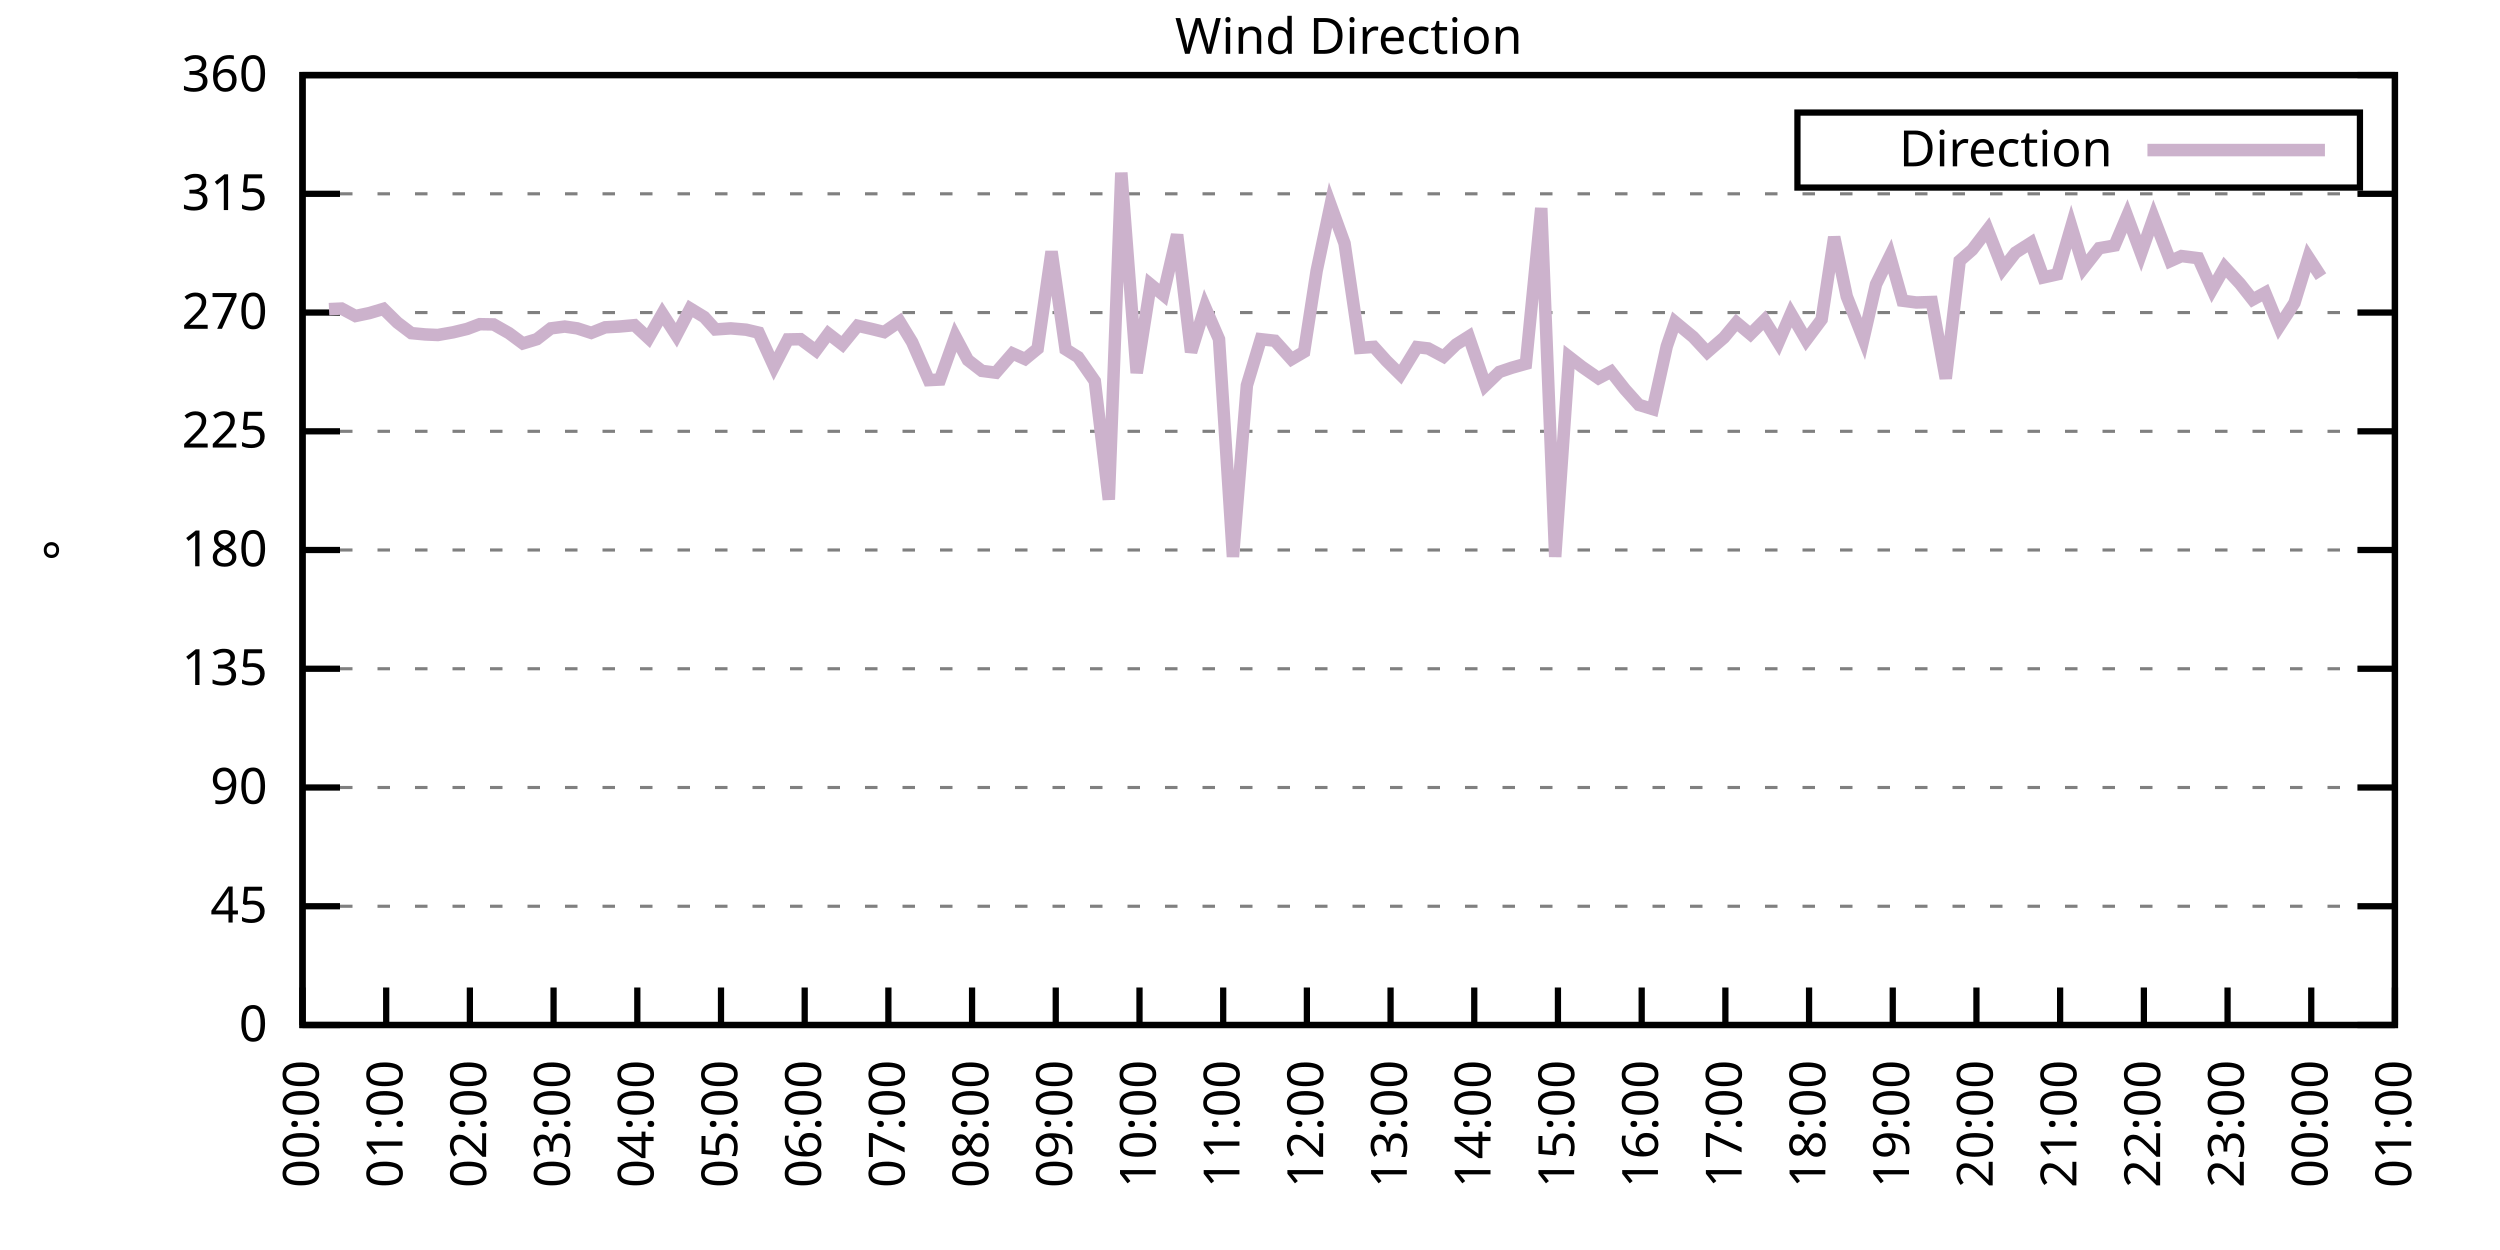
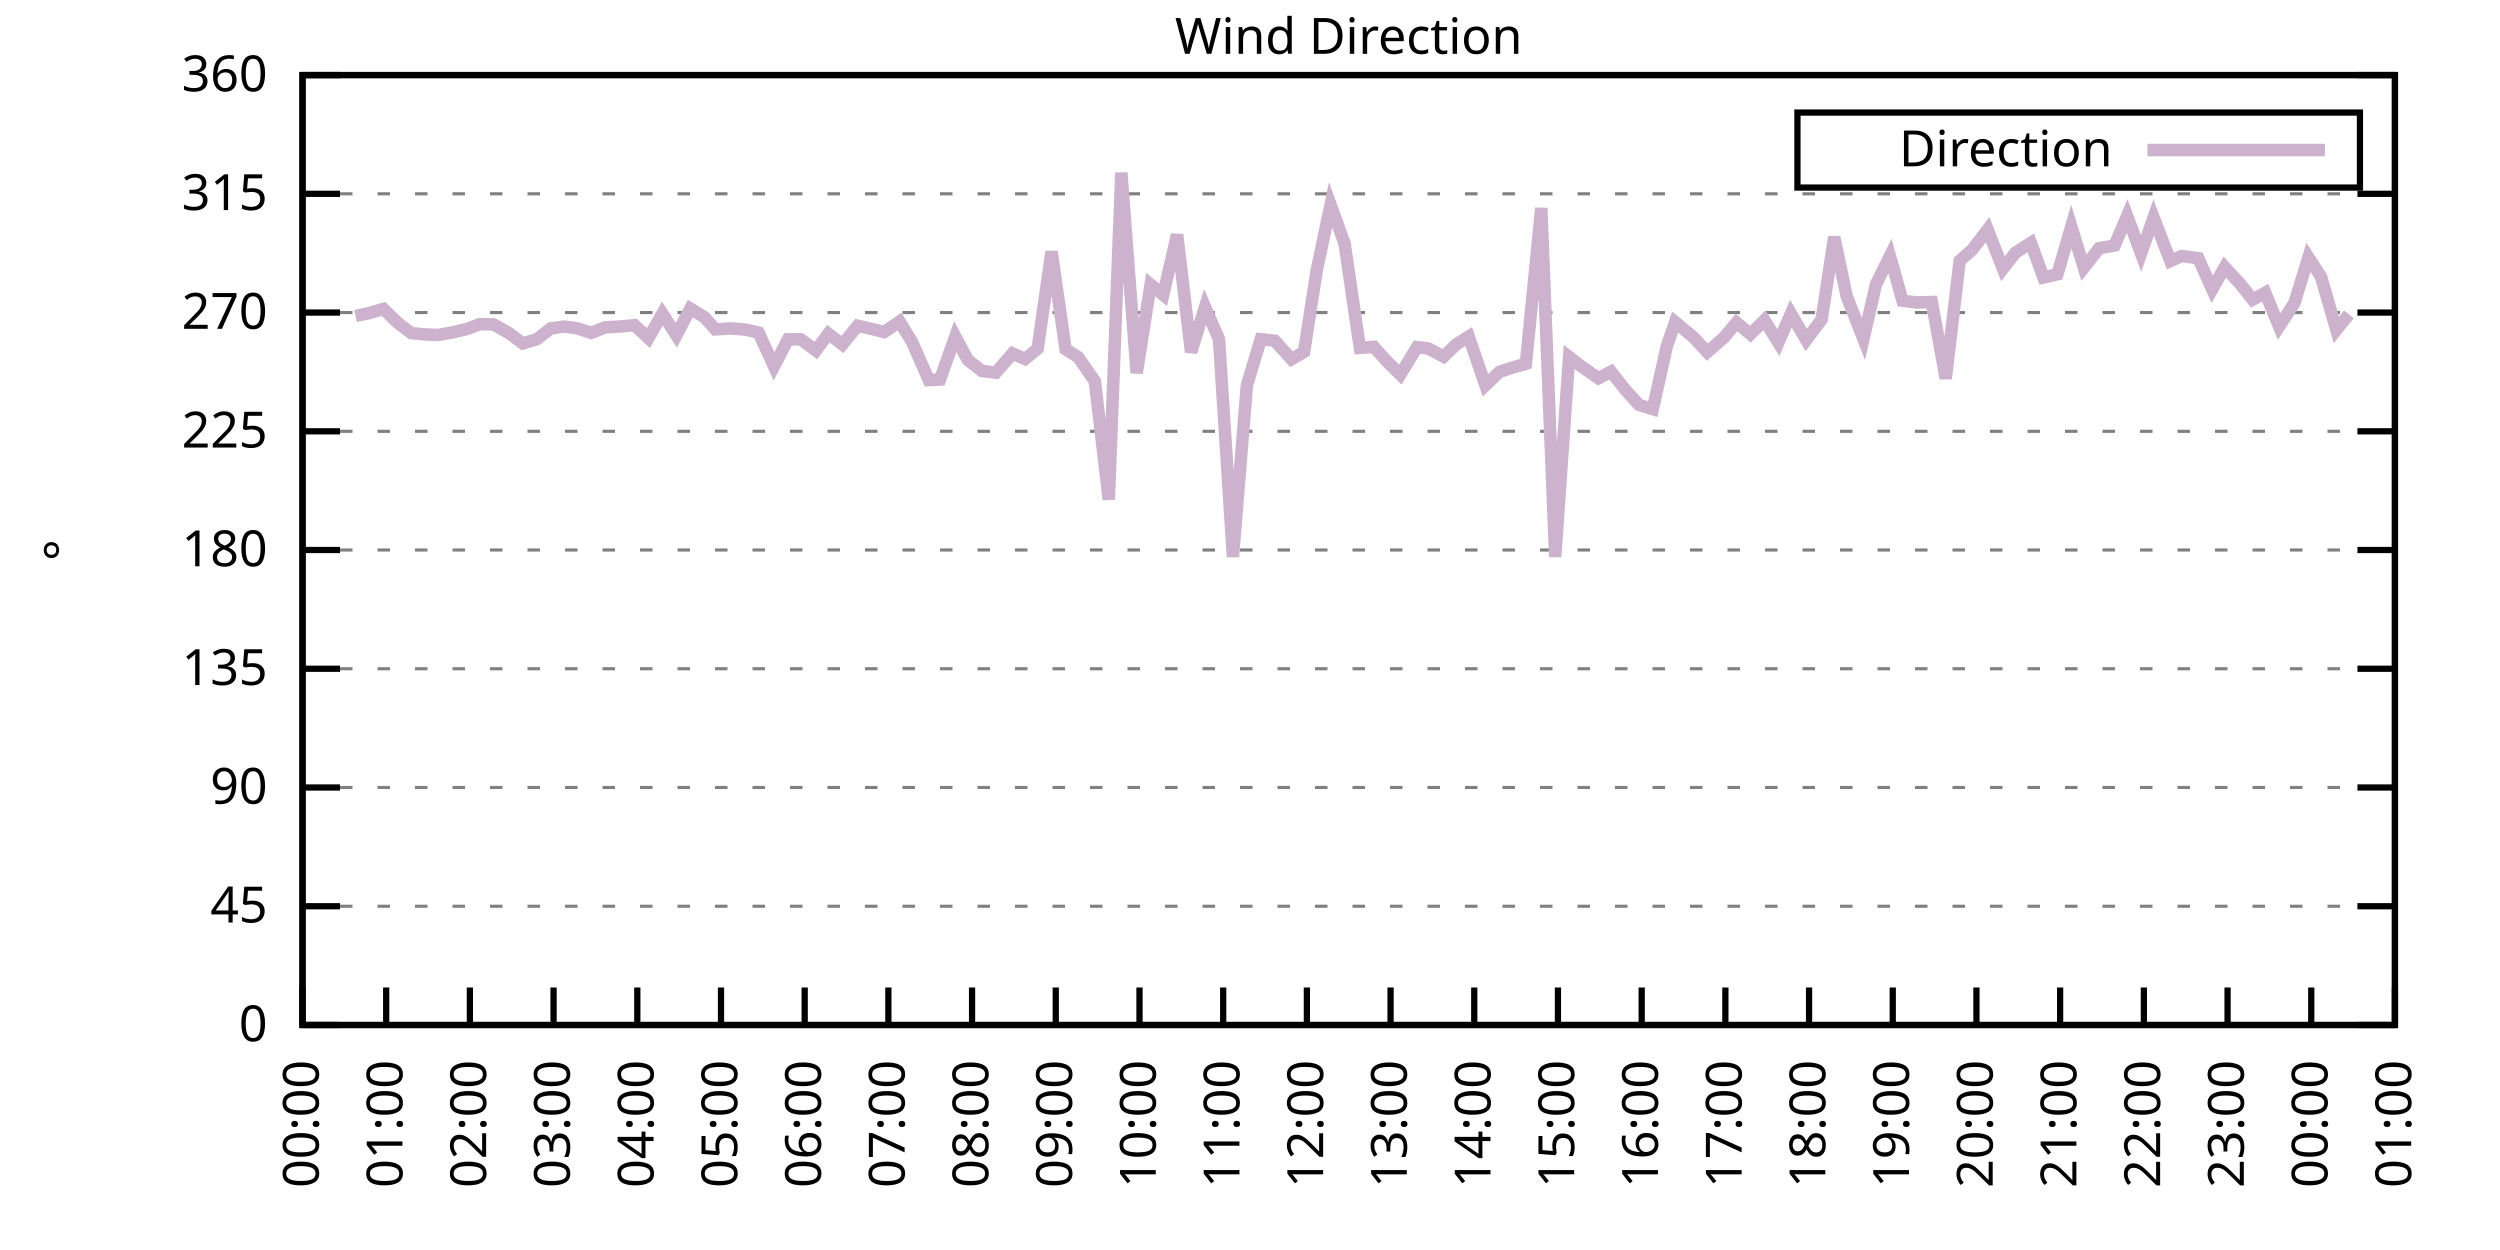
<svg xmlns="http://www.w3.org/2000/svg" xmlns:xlink="http://www.w3.org/1999/xlink" width="400" height="200" viewBox="0 0 400 200">
  <g id="gnuplot_canvas">
    <rect x="0" y="0" width="400" height="200" fill="none" />
    <defs>
      <circle id="gpDot" r="0.5" stroke-width="0.5" stroke="currentColor" />
      <path id="gpPt0" stroke-width="0.333" stroke="currentColor" d="M-1,0 h2 M0,-1 v2" />
      <path id="gpPt1" stroke-width="0.333" stroke="currentColor" d="M-1,-1 L1,1 M1,-1 L-1,1" />
      <path id="gpPt2" stroke-width="0.333" stroke="currentColor" d="M-1,0 L1,0 M0,-1 L0,1 M-1,-1 L1,1 M-1,1 L1,-1" />
      <rect id="gpPt3" stroke-width="0.333" stroke="currentColor" x="-1" y="-1" width="2" height="2" />
      <rect id="gpPt4" stroke-width="0.333" stroke="currentColor" fill="currentColor" x="-1" y="-1" width="2" height="2" />
      <circle id="gpPt5" stroke-width="0.333" stroke="currentColor" cx="0" cy="0" r="1" />
      <use xlink:href="#gpPt5" id="gpPt6" fill="currentColor" stroke="none" />
      <path id="gpPt7" stroke-width="0.333" stroke="currentColor" d="M0,-1.33 L-1.33,0.67 L1.33,0.67 z" />
      <use xlink:href="#gpPt7" id="gpPt8" fill="currentColor" stroke="none" />
      <use xlink:href="#gpPt7" id="gpPt9" stroke="currentColor" transform="rotate(180)" />
      <use xlink:href="#gpPt9" id="gpPt10" fill="currentColor" stroke="none" />
      <use xlink:href="#gpPt3" id="gpPt11" stroke="currentColor" transform="rotate(45)" />
      <use xlink:href="#gpPt11" id="gpPt12" fill="currentColor" stroke="none" />
      <path id="gpPt13" stroke-width="0.333" stroke="currentColor" d="M0,1.330 L1.265,0.411 L0.782,-1.067 L-0.782,-1.076 L-1.265,0.411 z" />
      <use xlink:href="#gpPt13" id="gpPt14" fill="currentColor" stroke="none" />
      <filter id="textbox" filterUnits="objectBoundingBox" x="0" y="0" height="1" width="1">
        <feFlood flood-color="white" flood-opacity="1" result="bgnd" />
        <feComposite in="SourceGraphic" in2="bgnd" operator="atop" />
      </filter>
      <filter id="greybox" filterUnits="objectBoundingBox" x="0" y="0" height="1" width="1">
        <feFlood flood-color="lightgrey" flood-opacity="1" result="grey" />
        <feComposite in="SourceGraphic" in2="grey" operator="atop" />
      </filter>
    </defs>
    <g fill="none" color="white" stroke="currentColor" stroke-width="1.00" stroke-linecap="butt" stroke-linejoin="miter">
</g>
    <g fill="none" color="black" stroke="currentColor" stroke-width="1.00" stroke-linecap="butt" stroke-linejoin="miter">
      <g stroke="none" shape-rendering="crispEdges">
        <polygon fill="rgb(255, 255, 255)" points="48.40,164.00 383.18,164.00 383.18,12.02 48.40,12.02 " />
      </g>
    </g>
    <g fill="none" color="black" stroke="currentColor" stroke-width="1.00" stroke-linecap="butt" stroke-linejoin="miter">
</g>
    <g fill="none" color="black" stroke="black" stroke-width="0.50" stroke-linecap="butt" stroke-linejoin="miter">
</g>
    <g fill="none" color="gray" stroke="currentColor" stroke-width="0.50" stroke-linecap="butt" stroke-linejoin="miter">
      <path stroke="gray" stroke-dasharray="2,4" class="gridline" d="M48.40,164.00 L383.19,164.00  " />
    </g>
    <g fill="none" color="gray" stroke="gray" stroke-width="1.00" stroke-linecap="butt" stroke-linejoin="miter">
</g>
    <g fill="none" color="black" stroke="currentColor" stroke-width="1.00" stroke-linecap="butt" stroke-linejoin="miter">
      <path stroke="black" d="M48.40,164.00 L54.40,164.00 M383.19,164.00 L377.19,164.00  " />
      <g transform="translate(42.80,166.60)" stroke="none" fill="black" font-family="Sans" font-size="8.00" text-anchor="end">
        <text>
          <tspan font-family="Sans"> 0</tspan>
        </text>
      </g>
    </g>
    <g fill="none" color="black" stroke="currentColor" stroke-width="1.00" stroke-linecap="butt" stroke-linejoin="miter">
</g>
    <g fill="none" color="black" stroke="black" stroke-width="0.50" stroke-linecap="butt" stroke-linejoin="miter">
</g>
    <g fill="none" color="gray" stroke="currentColor" stroke-width="0.50" stroke-linecap="butt" stroke-linejoin="miter">
      <path stroke="gray" stroke-dasharray="2,4" class="gridline" d="M48.40,145.00 L383.19,145.00  " />
    </g>
    <g fill="none" color="gray" stroke="gray" stroke-width="1.00" stroke-linecap="butt" stroke-linejoin="miter">
</g>
    <g fill="none" color="black" stroke="currentColor" stroke-width="1.00" stroke-linecap="butt" stroke-linejoin="miter">
      <path stroke="black" d="M48.40,145.00 L54.40,145.00 M383.19,145.00 L377.19,145.00  " />
      <g transform="translate(42.80,147.60)" stroke="none" fill="black" font-family="Sans" font-size="8.00" text-anchor="end">
        <text>
          <tspan font-family="Sans"> 45</tspan>
        </text>
      </g>
    </g>
    <g fill="none" color="black" stroke="currentColor" stroke-width="1.00" stroke-linecap="butt" stroke-linejoin="miter">
</g>
    <g fill="none" color="black" stroke="black" stroke-width="0.50" stroke-linecap="butt" stroke-linejoin="miter">
</g>
    <g fill="none" color="gray" stroke="currentColor" stroke-width="0.50" stroke-linecap="butt" stroke-linejoin="miter">
      <path stroke="gray" stroke-dasharray="2,4" class="gridline" d="M48.40,126.00 L383.19,126.00  " />
    </g>
    <g fill="none" color="gray" stroke="gray" stroke-width="1.00" stroke-linecap="butt" stroke-linejoin="miter">
</g>
    <g fill="none" color="black" stroke="currentColor" stroke-width="1.00" stroke-linecap="butt" stroke-linejoin="miter">
      <path stroke="black" d="M48.40,126.00 L54.40,126.00 M383.19,126.00 L377.19,126.00  " />
      <g transform="translate(42.80,128.60)" stroke="none" fill="black" font-family="Sans" font-size="8.00" text-anchor="end">
        <text>
          <tspan font-family="Sans"> 90</tspan>
        </text>
      </g>
    </g>
    <g fill="none" color="black" stroke="currentColor" stroke-width="1.00" stroke-linecap="butt" stroke-linejoin="miter">
</g>
    <g fill="none" color="black" stroke="black" stroke-width="0.50" stroke-linecap="butt" stroke-linejoin="miter">
</g>
    <g fill="none" color="gray" stroke="currentColor" stroke-width="0.50" stroke-linecap="butt" stroke-linejoin="miter">
      <path stroke="gray" stroke-dasharray="2,4" class="gridline" d="M48.40,107.00 L383.19,107.00  " />
    </g>
    <g fill="none" color="gray" stroke="gray" stroke-width="1.00" stroke-linecap="butt" stroke-linejoin="miter">
</g>
    <g fill="none" color="black" stroke="currentColor" stroke-width="1.00" stroke-linecap="butt" stroke-linejoin="miter">
      <path stroke="black" d="M48.40,107.00 L54.40,107.00 M383.19,107.00 L377.19,107.00  " />
      <g transform="translate(42.80,109.60)" stroke="none" fill="black" font-family="Sans" font-size="8.00" text-anchor="end">
        <text>
          <tspan font-family="Sans"> 135</tspan>
        </text>
      </g>
    </g>
    <g fill="none" color="black" stroke="currentColor" stroke-width="1.00" stroke-linecap="butt" stroke-linejoin="miter">
</g>
    <g fill="none" color="black" stroke="black" stroke-width="0.50" stroke-linecap="butt" stroke-linejoin="miter">
</g>
    <g fill="none" color="gray" stroke="currentColor" stroke-width="0.50" stroke-linecap="butt" stroke-linejoin="miter">
      <path stroke="gray" stroke-dasharray="2,4" class="gridline" d="M48.40,88.00 L383.19,88.00  " />
    </g>
    <g fill="none" color="gray" stroke="gray" stroke-width="1.00" stroke-linecap="butt" stroke-linejoin="miter">
</g>
    <g fill="none" color="black" stroke="currentColor" stroke-width="1.00" stroke-linecap="butt" stroke-linejoin="miter">
      <path stroke="black" d="M48.40,88.00 L54.40,88.00 M383.19,88.00 L377.19,88.00  " />
      <g transform="translate(42.80,90.60)" stroke="none" fill="black" font-family="Sans" font-size="8.00" text-anchor="end">
        <text>
          <tspan font-family="Sans"> 180</tspan>
        </text>
      </g>
    </g>
    <g fill="none" color="black" stroke="currentColor" stroke-width="1.00" stroke-linecap="butt" stroke-linejoin="miter">
</g>
    <g fill="none" color="black" stroke="black" stroke-width="0.50" stroke-linecap="butt" stroke-linejoin="miter">
</g>
    <g fill="none" color="gray" stroke="currentColor" stroke-width="0.50" stroke-linecap="butt" stroke-linejoin="miter">
      <path stroke="gray" stroke-dasharray="2,4" class="gridline" d="M48.40,69.01 L383.19,69.01  " />
    </g>
    <g fill="none" color="gray" stroke="gray" stroke-width="1.00" stroke-linecap="butt" stroke-linejoin="miter">
</g>
    <g fill="none" color="black" stroke="currentColor" stroke-width="1.00" stroke-linecap="butt" stroke-linejoin="miter">
      <path stroke="black" d="M48.40,69.01 L54.40,69.01 M383.19,69.01 L377.19,69.01  " />
      <g transform="translate(42.80,71.61)" stroke="none" fill="black" font-family="Sans" font-size="8.00" text-anchor="end">
        <text>
          <tspan font-family="Sans"> 225</tspan>
        </text>
      </g>
    </g>
    <g fill="none" color="black" stroke="currentColor" stroke-width="1.00" stroke-linecap="butt" stroke-linejoin="miter">
</g>
    <g fill="none" color="black" stroke="black" stroke-width="0.50" stroke-linecap="butt" stroke-linejoin="miter">
</g>
    <g fill="none" color="gray" stroke="currentColor" stroke-width="0.50" stroke-linecap="butt" stroke-linejoin="miter">
      <path stroke="gray" stroke-dasharray="2,4" class="gridline" d="M48.40,50.01 L383.19,50.01  " />
    </g>
    <g fill="none" color="gray" stroke="gray" stroke-width="1.00" stroke-linecap="butt" stroke-linejoin="miter">
</g>
    <g fill="none" color="black" stroke="currentColor" stroke-width="1.00" stroke-linecap="butt" stroke-linejoin="miter">
      <path stroke="black" d="M48.40,50.01 L54.40,50.01 M383.19,50.01 L377.19,50.01  " />
      <g transform="translate(42.80,52.61)" stroke="none" fill="black" font-family="Sans" font-size="8.00" text-anchor="end">
        <text>
          <tspan font-family="Sans"> 270</tspan>
        </text>
      </g>
    </g>
    <g fill="none" color="black" stroke="currentColor" stroke-width="1.00" stroke-linecap="butt" stroke-linejoin="miter">
</g>
    <g fill="none" color="black" stroke="black" stroke-width="0.50" stroke-linecap="butt" stroke-linejoin="miter">
</g>
    <g fill="none" color="gray" stroke="currentColor" stroke-width="0.50" stroke-linecap="butt" stroke-linejoin="miter">
      <path stroke="gray" stroke-dasharray="2,4" class="gridline" d="M48.40,31.01 L383.19,31.01  " />
    </g>
    <g fill="none" color="gray" stroke="gray" stroke-width="1.00" stroke-linecap="butt" stroke-linejoin="miter">
</g>
    <g fill="none" color="black" stroke="currentColor" stroke-width="1.00" stroke-linecap="butt" stroke-linejoin="miter">
      <path stroke="black" d="M48.40,31.01 L54.40,31.01 M383.19,31.01 L377.19,31.01  " />
      <g transform="translate(42.80,33.61)" stroke="none" fill="black" font-family="Sans" font-size="8.00" text-anchor="end">
        <text>
          <tspan font-family="Sans"> 315</tspan>
        </text>
      </g>
    </g>
    <g fill="none" color="black" stroke="currentColor" stroke-width="1.00" stroke-linecap="butt" stroke-linejoin="miter">
</g>
    <g fill="none" color="black" stroke="black" stroke-width="0.50" stroke-linecap="butt" stroke-linejoin="miter">
</g>
    <g fill="none" color="gray" stroke="currentColor" stroke-width="0.50" stroke-linecap="butt" stroke-linejoin="miter">
      <path stroke="gray" stroke-dasharray="2,4" class="gridline" d="M48.40,12.01 L383.19,12.01  " />
    </g>
    <g fill="none" color="gray" stroke="gray" stroke-width="1.00" stroke-linecap="butt" stroke-linejoin="miter">
</g>
    <g fill="none" color="black" stroke="currentColor" stroke-width="1.00" stroke-linecap="butt" stroke-linejoin="miter">
      <path stroke="black" d="M48.40,12.01 L54.40,12.01 M383.19,12.01 L377.19,12.01  " />
      <g transform="translate(42.80,14.61)" stroke="none" fill="black" font-family="Sans" font-size="8.00" text-anchor="end">
        <text>
          <tspan font-family="Sans"> 360</tspan>
        </text>
      </g>
    </g>
    <g fill="none" color="black" stroke="currentColor" stroke-width="1.00" stroke-linecap="butt" stroke-linejoin="miter">
      <path stroke="black" d="M48.40,164.00 L48.40,158.00  " />
      <g transform="translate(51.00,169.60) rotate(270.00)" stroke="none" fill="black" font-family="Sans" font-size="8.00" text-anchor="end">
        <text>
          <tspan font-family="Sans">00:00</tspan>
        </text>
      </g>
    </g>
    <g fill="none" color="black" stroke="currentColor" stroke-width="1.00" stroke-linecap="butt" stroke-linejoin="miter">
      <path stroke="black" d="M61.79,164.00 L61.79,158.00  " />
      <g transform="translate(64.39,169.60) rotate(270.00)" stroke="none" fill="black" font-family="Sans" font-size="8.00" text-anchor="end">
        <text>
          <tspan font-family="Sans">01:00</tspan>
        </text>
      </g>
    </g>
    <g fill="none" color="black" stroke="currentColor" stroke-width="1.00" stroke-linecap="butt" stroke-linejoin="miter">
      <path stroke="black" d="M75.18,164.00 L75.18,158.00  " />
      <g transform="translate(77.78,169.60) rotate(270.00)" stroke="none" fill="black" font-family="Sans" font-size="8.00" text-anchor="end">
        <text>
          <tspan font-family="Sans">02:00</tspan>
        </text>
      </g>
    </g>
    <g fill="none" color="black" stroke="currentColor" stroke-width="1.00" stroke-linecap="butt" stroke-linejoin="miter">
      <path stroke="black" d="M88.57,164.00 L88.57,158.00  " />
      <g transform="translate(91.17,169.60) rotate(270.00)" stroke="none" fill="black" font-family="Sans" font-size="8.00" text-anchor="end">
        <text>
          <tspan font-family="Sans">03:00</tspan>
        </text>
      </g>
    </g>
    <g fill="none" color="black" stroke="currentColor" stroke-width="1.00" stroke-linecap="butt" stroke-linejoin="miter">
      <path stroke="black" d="M101.97,164.00 L101.97,158.00  " />
      <g transform="translate(104.57,169.60) rotate(270.00)" stroke="none" fill="black" font-family="Sans" font-size="8.00" text-anchor="end">
        <text>
          <tspan font-family="Sans">04:00</tspan>
        </text>
      </g>
    </g>
    <g fill="none" color="black" stroke="currentColor" stroke-width="1.00" stroke-linecap="butt" stroke-linejoin="miter">
      <path stroke="black" d="M115.36,164.00 L115.36,158.00  " />
      <g transform="translate(117.96,169.60) rotate(270.00)" stroke="none" fill="black" font-family="Sans" font-size="8.00" text-anchor="end">
        <text>
          <tspan font-family="Sans">05:00</tspan>
        </text>
      </g>
    </g>
    <g fill="none" color="black" stroke="currentColor" stroke-width="1.00" stroke-linecap="butt" stroke-linejoin="miter">
      <path stroke="black" d="M128.75,164.00 L128.75,158.00  " />
      <g transform="translate(131.35,169.60) rotate(270.00)" stroke="none" fill="black" font-family="Sans" font-size="8.00" text-anchor="end">
        <text>
          <tspan font-family="Sans">06:00</tspan>
        </text>
      </g>
    </g>
    <g fill="none" color="black" stroke="currentColor" stroke-width="1.00" stroke-linecap="butt" stroke-linejoin="miter">
      <path stroke="black" d="M142.14,164.00 L142.14,158.00  " />
      <g transform="translate(144.74,169.60) rotate(270.00)" stroke="none" fill="black" font-family="Sans" font-size="8.00" text-anchor="end">
        <text>
          <tspan font-family="Sans">07:00</tspan>
        </text>
      </g>
    </g>
    <g fill="none" color="black" stroke="currentColor" stroke-width="1.00" stroke-linecap="butt" stroke-linejoin="miter">
      <path stroke="black" d="M155.53,164.00 L155.53,158.00  " />
      <g transform="translate(158.13,169.60) rotate(270.00)" stroke="none" fill="black" font-family="Sans" font-size="8.00" text-anchor="end">
        <text>
          <tspan font-family="Sans">08:00</tspan>
        </text>
      </g>
    </g>
    <g fill="none" color="black" stroke="currentColor" stroke-width="1.00" stroke-linecap="butt" stroke-linejoin="miter">
      <path stroke="black" d="M168.92,164.00 L168.92,158.00  " />
      <g transform="translate(171.52,169.60) rotate(270.00)" stroke="none" fill="black" font-family="Sans" font-size="8.00" text-anchor="end">
        <text>
          <tspan font-family="Sans">09:00</tspan>
        </text>
      </g>
    </g>
    <g fill="none" color="black" stroke="currentColor" stroke-width="1.00" stroke-linecap="butt" stroke-linejoin="miter">
      <path stroke="black" d="M182.32,164.00 L182.32,158.00  " />
      <g transform="translate(184.92,169.60) rotate(270.00)" stroke="none" fill="black" font-family="Sans" font-size="8.00" text-anchor="end">
        <text>
          <tspan font-family="Sans">10:00</tspan>
        </text>
      </g>
    </g>
    <g fill="none" color="black" stroke="currentColor" stroke-width="1.00" stroke-linecap="butt" stroke-linejoin="miter">
      <path stroke="black" d="M195.71,164.00 L195.71,158.00  " />
      <g transform="translate(198.31,169.60) rotate(270.00)" stroke="none" fill="black" font-family="Sans" font-size="8.00" text-anchor="end">
        <text>
          <tspan font-family="Sans">11:00</tspan>
        </text>
      </g>
    </g>
    <g fill="none" color="black" stroke="currentColor" stroke-width="1.00" stroke-linecap="butt" stroke-linejoin="miter">
      <path stroke="black" d="M209.10,164.00 L209.10,158.00  " />
      <g transform="translate(211.70,169.60) rotate(270.00)" stroke="none" fill="black" font-family="Sans" font-size="8.00" text-anchor="end">
        <text>
          <tspan font-family="Sans">12:00</tspan>
        </text>
      </g>
    </g>
    <g fill="none" color="black" stroke="currentColor" stroke-width="1.00" stroke-linecap="butt" stroke-linejoin="miter">
      <path stroke="black" d="M222.49,164.00 L222.49,158.00  " />
      <g transform="translate(225.09,169.60) rotate(270.00)" stroke="none" fill="black" font-family="Sans" font-size="8.00" text-anchor="end">
        <text>
          <tspan font-family="Sans">13:00</tspan>
        </text>
      </g>
    </g>
    <g fill="none" color="black" stroke="currentColor" stroke-width="1.00" stroke-linecap="butt" stroke-linejoin="miter">
      <path stroke="black" d="M235.88,164.00 L235.88,158.00  " />
      <g transform="translate(238.48,169.60) rotate(270.00)" stroke="none" fill="black" font-family="Sans" font-size="8.00" text-anchor="end">
        <text>
          <tspan font-family="Sans">14:00</tspan>
        </text>
      </g>
    </g>
    <g fill="none" color="black" stroke="currentColor" stroke-width="1.00" stroke-linecap="butt" stroke-linejoin="miter">
      <path stroke="black" d="M249.27,164.00 L249.27,158.00  " />
      <g transform="translate(251.87,169.60) rotate(270.00)" stroke="none" fill="black" font-family="Sans" font-size="8.00" text-anchor="end">
        <text>
          <tspan font-family="Sans">15:00</tspan>
        </text>
      </g>
    </g>
    <g fill="none" color="black" stroke="currentColor" stroke-width="1.00" stroke-linecap="butt" stroke-linejoin="miter">
      <path stroke="black" d="M262.67,164.00 L262.67,158.00  " />
      <g transform="translate(265.27,169.60) rotate(270.00)" stroke="none" fill="black" font-family="Sans" font-size="8.00" text-anchor="end">
        <text>
          <tspan font-family="Sans">16:00</tspan>
        </text>
      </g>
    </g>
    <g fill="none" color="black" stroke="currentColor" stroke-width="1.00" stroke-linecap="butt" stroke-linejoin="miter">
      <path stroke="black" d="M276.06,164.00 L276.06,158.00  " />
      <g transform="translate(278.66,169.60) rotate(270.00)" stroke="none" fill="black" font-family="Sans" font-size="8.00" text-anchor="end">
        <text>
          <tspan font-family="Sans">17:00</tspan>
        </text>
      </g>
    </g>
    <g fill="none" color="black" stroke="currentColor" stroke-width="1.00" stroke-linecap="butt" stroke-linejoin="miter">
      <path stroke="black" d="M289.45,164.00 L289.45,158.00  " />
      <g transform="translate(292.05,169.60) rotate(270.00)" stroke="none" fill="black" font-family="Sans" font-size="8.00" text-anchor="end">
        <text>
          <tspan font-family="Sans">18:00</tspan>
        </text>
      </g>
    </g>
    <g fill="none" color="black" stroke="currentColor" stroke-width="1.00" stroke-linecap="butt" stroke-linejoin="miter">
      <path stroke="black" d="M302.84,164.00 L302.84,158.00  " />
      <g transform="translate(305.44,169.60) rotate(270.00)" stroke="none" fill="black" font-family="Sans" font-size="8.00" text-anchor="end">
        <text>
          <tspan font-family="Sans">19:00</tspan>
        </text>
      </g>
    </g>
    <g fill="none" color="black" stroke="currentColor" stroke-width="1.00" stroke-linecap="butt" stroke-linejoin="miter">
      <path stroke="black" d="M316.23,164.00 L316.23,158.00  " />
      <g transform="translate(318.83,169.60) rotate(270.00)" stroke="none" fill="black" font-family="Sans" font-size="8.00" text-anchor="end">
        <text>
          <tspan font-family="Sans">20:00</tspan>
        </text>
      </g>
    </g>
    <g fill="none" color="black" stroke="currentColor" stroke-width="1.00" stroke-linecap="butt" stroke-linejoin="miter">
      <path stroke="black" d="M329.62,164.00 L329.62,158.00  " />
      <g transform="translate(332.22,169.60) rotate(270.00)" stroke="none" fill="black" font-family="Sans" font-size="8.00" text-anchor="end">
        <text>
          <tspan font-family="Sans">21:00</tspan>
        </text>
      </g>
    </g>
    <g fill="none" color="black" stroke="currentColor" stroke-width="1.00" stroke-linecap="butt" stroke-linejoin="miter">
      <path stroke="black" d="M343.02,164.00 L343.02,158.00  " />
      <g transform="translate(345.62,169.60) rotate(270.00)" stroke="none" fill="black" font-family="Sans" font-size="8.00" text-anchor="end">
        <text>
          <tspan font-family="Sans">22:00</tspan>
        </text>
      </g>
    </g>
    <g fill="none" color="black" stroke="currentColor" stroke-width="1.00" stroke-linecap="butt" stroke-linejoin="miter">
      <path stroke="black" d="M356.41,164.00 L356.41,158.00  " />
      <g transform="translate(359.01,169.60) rotate(270.00)" stroke="none" fill="black" font-family="Sans" font-size="8.00" text-anchor="end">
        <text>
          <tspan font-family="Sans">23:00</tspan>
        </text>
      </g>
    </g>
    <g fill="none" color="black" stroke="currentColor" stroke-width="1.00" stroke-linecap="butt" stroke-linejoin="miter">
      <path stroke="black" d="M369.80,164.00 L369.80,158.00  " />
      <g transform="translate(372.40,169.60) rotate(270.00)" stroke="none" fill="black" font-family="Sans" font-size="8.00" text-anchor="end">
        <text>
          <tspan font-family="Sans">00:00</tspan>
        </text>
      </g>
    </g>
    <g fill="none" color="black" stroke="currentColor" stroke-width="1.00" stroke-linecap="butt" stroke-linejoin="miter">
      <path stroke="black" d="M383.19,164.00 L383.19,158.00  " />
      <g transform="translate(385.79,169.60) rotate(270.00)" stroke="none" fill="black" font-family="Sans" font-size="8.00" text-anchor="end">
        <text>
          <tspan font-family="Sans">01:00</tspan>
        </text>
      </g>
    </g>
    <g fill="none" color="black" stroke="currentColor" stroke-width="1.00" stroke-linecap="butt" stroke-linejoin="miter">
</g>
    <g fill="none" color="black" stroke="currentColor" stroke-width="1.00" stroke-linecap="butt" stroke-linejoin="miter">
      <path stroke="black" d="M48.40,12.01 L48.40,164.00 L383.19,164.00 L383.19,12.01 L48.40,12.01 Z  " />
    </g>
    <g fill="none" color="black" stroke="currentColor" stroke-width="1.00" stroke-linecap="butt" stroke-linejoin="miter">
</g>
    <g fill="none" color="black" stroke="currentColor" stroke-width="1.00" stroke-linecap="butt" stroke-linejoin="miter">
      <path stroke="black" d="M287.59,30.01 L287.59,18.01 L377.59,18.01 L377.59,30.01 L287.59,30.01 Z  " />
    </g>
    <g id="Wind_direction_plot_1">
      <g fill="none" color="white" stroke="black" stroke-width="2.00" stroke-linecap="butt" stroke-linejoin="miter">
</g>
      <g fill="none" color="black" stroke="currentColor" stroke-width="2.00" stroke-linecap="butt" stroke-linejoin="miter">
        <g transform="translate(337.99,26.61)" stroke="none" fill="black" font-family="Sans" font-size="8.00" text-anchor="end">
          <text>
            <tspan font-family="Sans">Direction</tspan>
          </text>
        </g>
      </g>
      <g fill="none" color="black" stroke="currentColor" stroke-width="2.00" stroke-linecap="butt" stroke-linejoin="miter">
-         <path stroke="rgb(204, 178, 204)" d="M343.59,24.01 L371.99,24.01 M52.64,49.46 L54.65,49.37 L56.88,50.56 L59.11,50.09 L61.35,49.42 L63.58,51.61   L65.81,53.30 L68.04,53.51 L70.05,53.60 L72.50,53.17 L74.74,52.63 L76.75,51.87 L78.98,51.91 L81.43,53.30   L83.66,54.95 L85.90,54.27 L88.13,52.54 L90.36,52.25 L92.37,52.54 L94.60,53.26 L96.83,52.37 L99.06,52.25   L101.52,52.03 L103.75,54.10 L105.98,50.18 L108.22,53.64 L110.45,49.37 L112.68,50.73 L114.47,52.71 L116.92,52.54   L119.38,52.75 L121.38,53.22 L123.84,58.62 L126.07,54.31 L128.08,54.27 L130.54,56.09 L132.54,53.39 L134.78,55.12   L137.23,52.12 L139.46,52.63 L141.47,53.13 L143.93,51.44 L145.94,54.74 L148.61,60.82 L150.40,60.73 L152.85,53.85   L154.86,57.61 L157.10,59.34 L159.33,59.63 L162.01,56.55 L164.01,57.44 L166.02,55.79 L168.25,40.25 L170.49,55.88   L172.50,57.14 L175.17,60.98 L177.41,79.94 L179.41,27.63 L181.87,59.68 L184.10,45.53 L186.11,47.18 L188.34,37.55   L190.57,56.34 L192.81,49.12 L195.04,54.27 L197.27,89.10 L199.50,61.66 L201.73,54.27 L203.97,54.52 L206.64,57.48   L208.65,56.30 L210.66,43.34 L212.89,32.78 L215.13,38.95 L217.58,55.66 L219.81,55.50 L221.82,57.73 L224.05,59.93   L226.73,55.54 L228.52,55.75 L230.97,57.06 L232.98,55.12 L234.99,53.85 L237.67,61.66 L239.90,59.51 L241.91,58.83   L244.14,58.20 L246.60,33.29 L248.83,89.10 L251.06,57.10 L253.07,58.66 L255.75,60.52 L257.76,59.46 L259.99,62.29   L262.22,64.78 L264.45,65.46 L266.68,55.41 L268.02,51.53 L270.92,53.93 L273.16,56.34 L275.83,54.02 L277.84,51.61   L280.07,53.47 L282.31,51.23 L284.54,54.82 L286.55,50.18 L289.00,54.40 L291.46,51.11 L293.47,37.93 L295.48,47.43   L298.15,54.23 L300.16,45.49 L302.39,40.97 L304.40,48.11 L306.63,48.40 L309.09,48.32 L311.32,60.56 L313.55,41.73   L315.56,39.96 L318.02,36.75 L320.47,43.00 L322.48,40.42 L324.94,38.86 L326.95,44.39 L329.18,43.89 L331.41,36.24   L333.42,42.83 L335.87,39.71 L338.33,39.28 L340.34,34.56 L342.57,40.55 L344.58,34.81 L347.26,41.77 L349.04,40.97   L351.72,41.31 L353.95,46.29 L355.96,42.75 L358.42,45.41 L360.42,47.94 L362.43,46.84 L364.66,52.25 L367.12,48.45   L369.35,41.18 L371.36,44.27  " />
+         <path stroke="rgb(204, 178, 204)" d="M343.59,24.01 L371.99,24.01 M56.88,50.56 L59.11,50.09 L61.35,49.42 L63.58,51.61 L65.81,53.30 L68.04,53.51   L70.05,53.60 L72.50,53.17 L74.74,52.63 L76.75,51.87 L78.98,51.91 L81.43,53.30 L83.66,54.95 L85.90,54.27   L88.13,52.54 L90.36,52.25 L92.37,52.54 L94.60,53.26 L96.83,52.37 L99.06,52.25 L101.52,52.03 L103.75,54.10   L105.98,50.18 L108.22,53.64 L110.45,49.37 L112.68,50.73 L114.47,52.71 L116.92,52.54 L119.38,52.75 L121.38,53.22   L123.84,58.62 L126.07,54.31 L128.08,54.27 L130.54,56.09 L132.54,53.39 L134.78,55.12 L137.23,52.12 L139.46,52.63   L141.47,53.13 L143.93,51.44 L145.94,54.74 L148.61,60.82 L150.40,60.73 L152.85,53.85 L154.86,57.61 L157.10,59.34   L159.33,59.63 L162.01,56.55 L164.01,57.44 L166.02,55.79 L168.25,40.25 L170.49,55.88 L172.50,57.14 L175.17,60.98   L177.41,79.94 L179.41,27.63 L181.87,59.68 L184.10,45.53 L186.11,47.18 L188.34,37.55 L190.57,56.34 L192.81,49.12   L195.04,54.27 L197.27,89.10 L199.50,61.66 L201.73,54.27 L203.97,54.52 L206.64,57.48 L208.65,56.30 L210.66,43.34   L212.89,32.78 L215.13,38.95 L217.58,55.66 L219.81,55.50 L221.82,57.73 L224.05,59.93 L226.73,55.54 L228.52,55.75   L230.97,57.06 L232.98,55.12 L234.99,53.85 L237.67,61.66 L239.90,59.51 L241.91,58.83 L244.14,58.20 L246.60,33.29   L248.83,89.10 L251.06,57.10 L253.07,58.66 L255.75,60.52 L257.76,59.46 L259.99,62.29 L262.22,64.78 L264.45,65.46   L266.68,55.41 L268.02,51.53 L270.92,53.93 L273.16,56.34 L275.83,54.02 L277.84,51.61 L280.07,53.47 L282.31,51.23   L284.54,54.82 L286.55,50.18 L289.00,54.40 L291.46,51.11 L293.47,37.93 L295.48,47.43 L298.15,54.23 L300.16,45.49   L302.39,40.97 L304.40,48.11 L306.63,48.40 L309.09,48.32 L311.32,60.56 L313.55,41.73 L315.56,39.96 L318.02,36.75   L320.47,43.00 L322.48,40.42 L324.94,38.86 L326.95,44.39 L329.18,43.89 L331.41,36.24 L333.42,42.83 L335.87,39.71   L338.33,39.28 L340.34,34.56 L342.57,40.55 L344.58,34.81 L347.26,41.77 L349.04,40.97 L351.72,41.31 L353.95,46.29   L355.96,42.75 L358.42,45.41 L360.42,47.94 L362.43,46.84 L364.66,52.25 L367.12,48.45 L369.35,41.18 L371.36,44.27   L373.82,52.79 L375.82,50.30  " />
      </g>
    </g>
    <g fill="none" color="black" stroke="currentColor" stroke-width="2.00" stroke-linecap="butt" stroke-linejoin="miter">
</g>
    <g fill="none" color="black" stroke="black" stroke-width="1.00" stroke-linecap="butt" stroke-linejoin="miter">
</g>
    <g fill="none" color="black" stroke="currentColor" stroke-width="1.00" stroke-linecap="butt" stroke-linejoin="miter">
      <path stroke="black" d="M48.40,12.01 L48.40,164.00 L383.19,164.00 L383.19,12.01 L48.40,12.01 Z  " />
      <g transform="translate(12.80,88.01) rotate(270.00)" stroke="none" fill="black" font-family="Sans" font-size="8.00" text-anchor="middle">
        <text>
          <tspan font-family="Sans">°</tspan>
        </text>
      </g>
    </g>
    <g fill="none" color="black" stroke="currentColor" stroke-width="1.00" stroke-linecap="butt" stroke-linejoin="miter">
</g>
    <g fill="none" color="black" stroke="currentColor" stroke-width="1.00" stroke-linecap="butt" stroke-linejoin="miter">
      <g transform="translate(215.79,8.61)" stroke="none" fill="black" font-family="Sans" font-size="8.00" text-anchor="middle">
        <text>
          <tspan font-family="Sans">Wind Direction</tspan>
        </text>
      </g>
    </g>
    <g fill="none" color="black" stroke="currentColor" stroke-width="1.00" stroke-linecap="butt" stroke-linejoin="miter">
</g>
  </g>
</svg>
